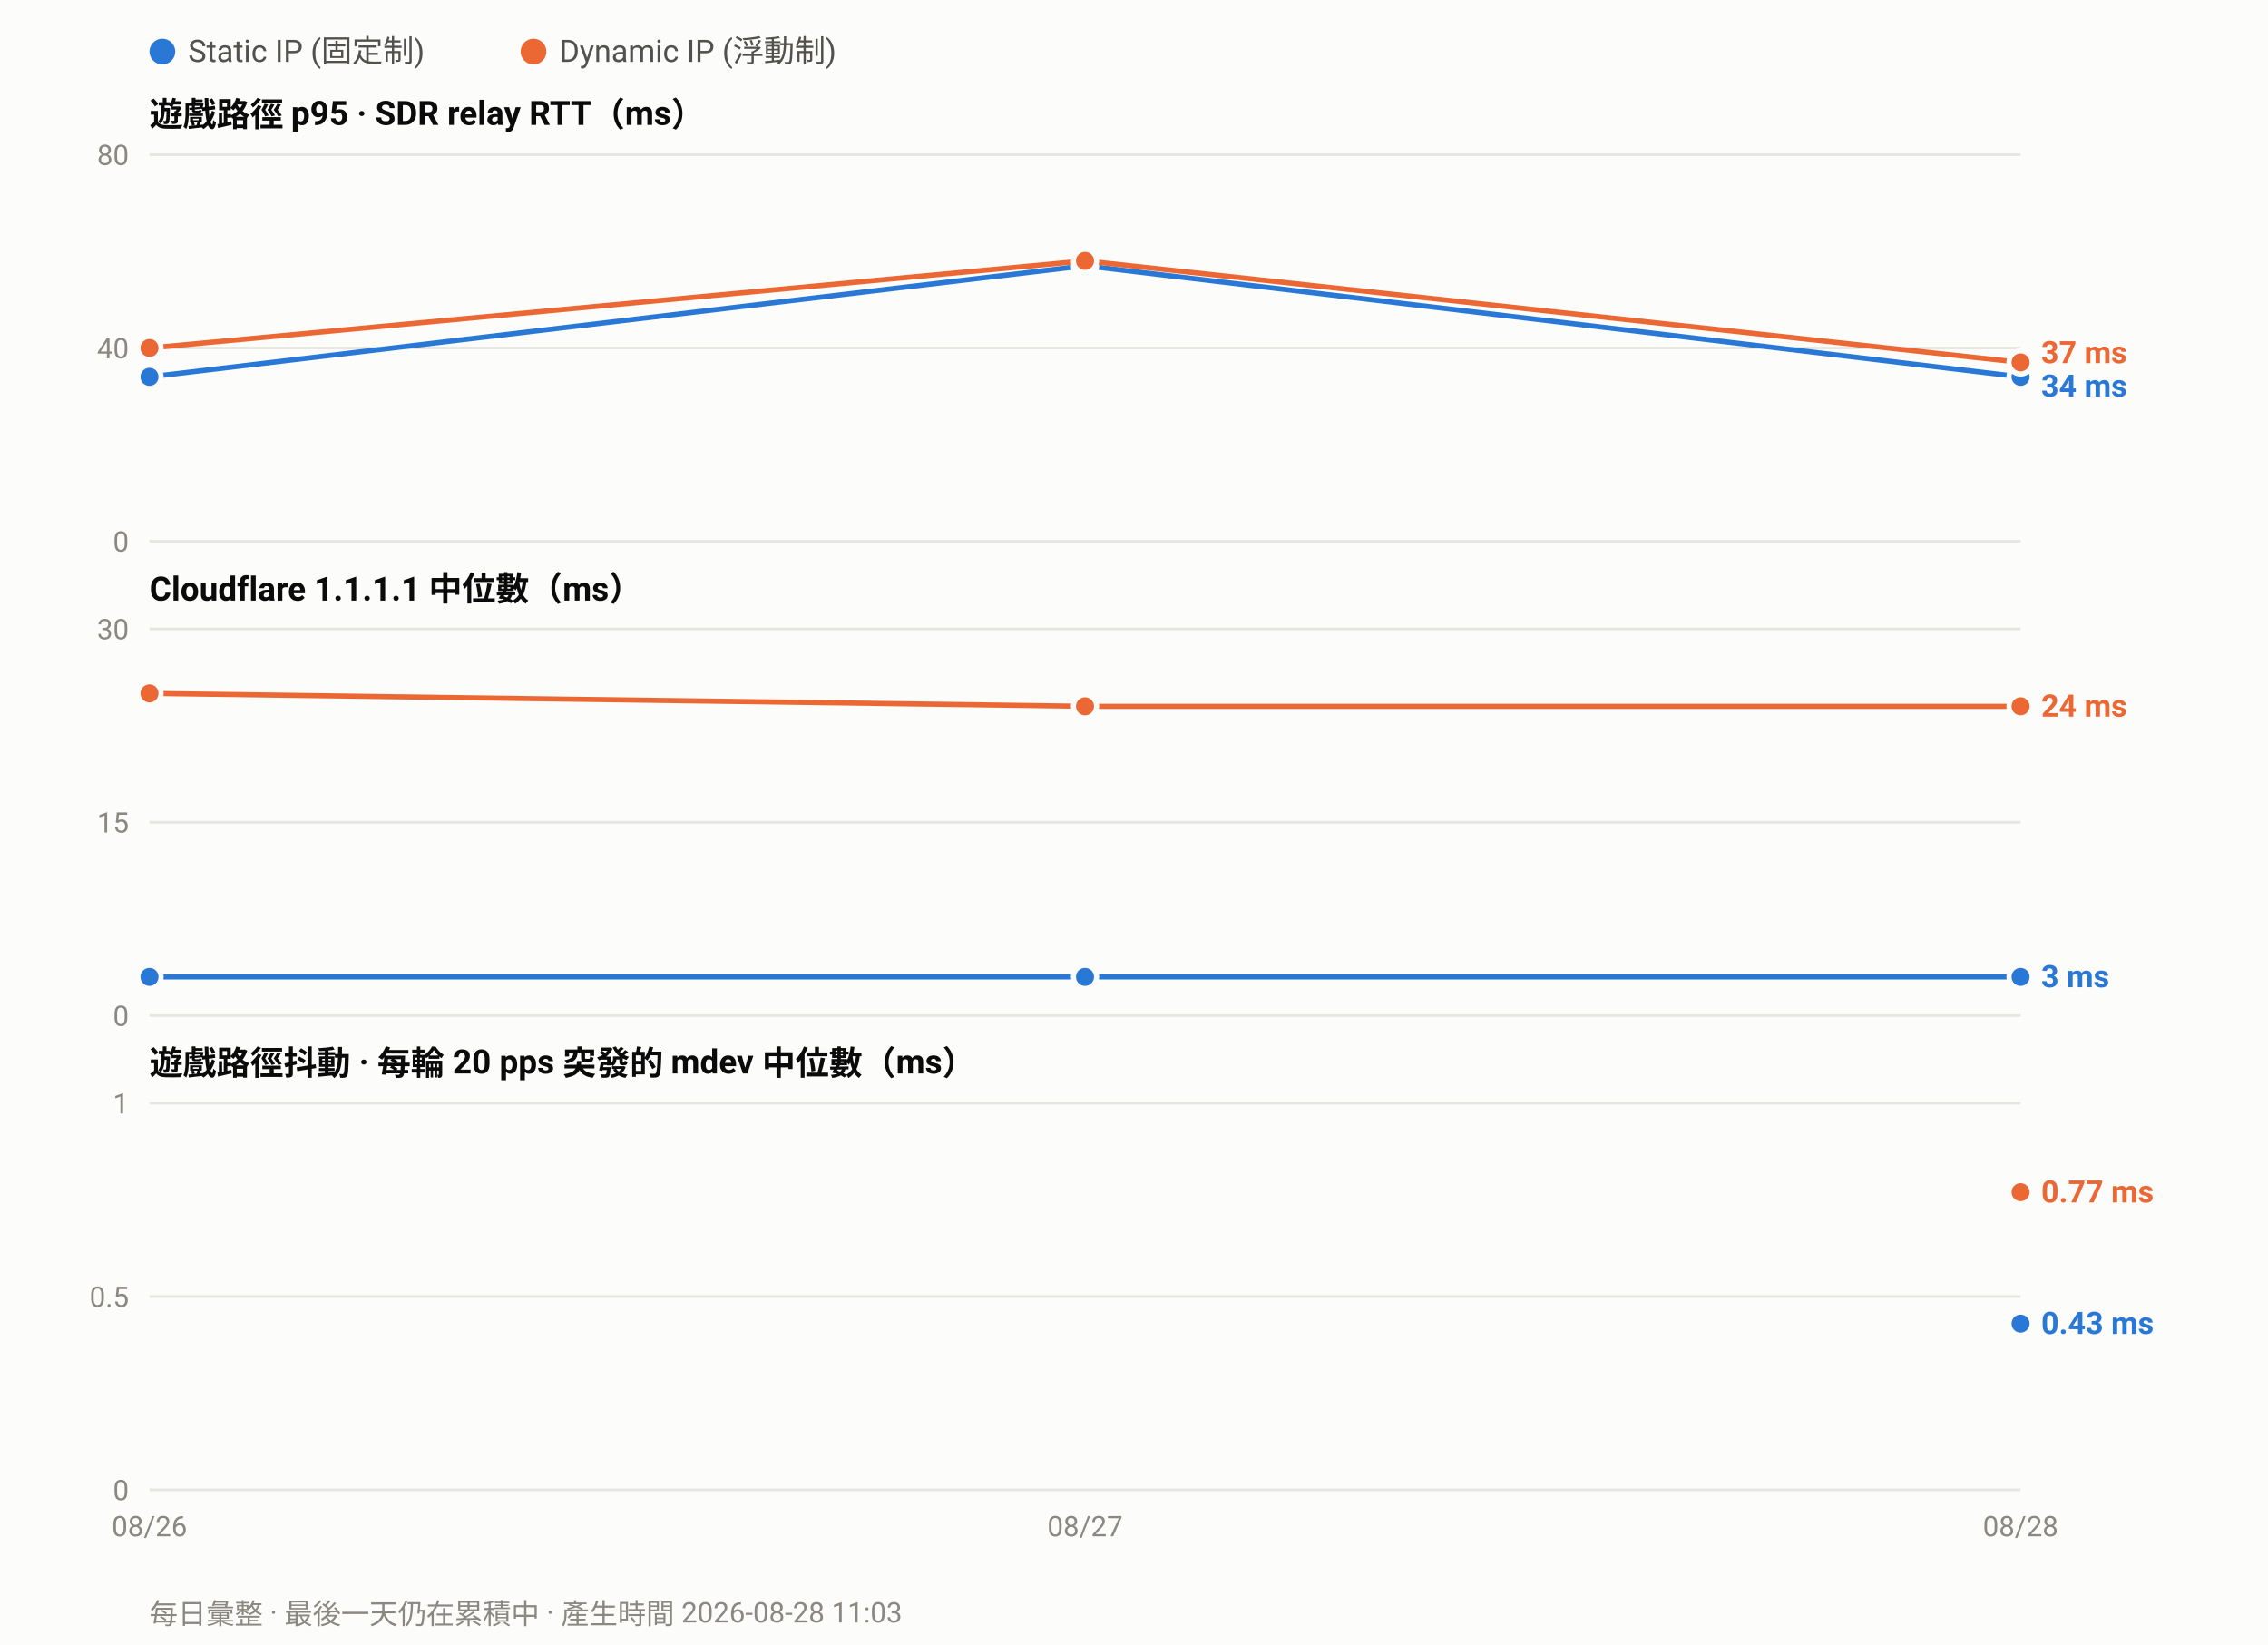
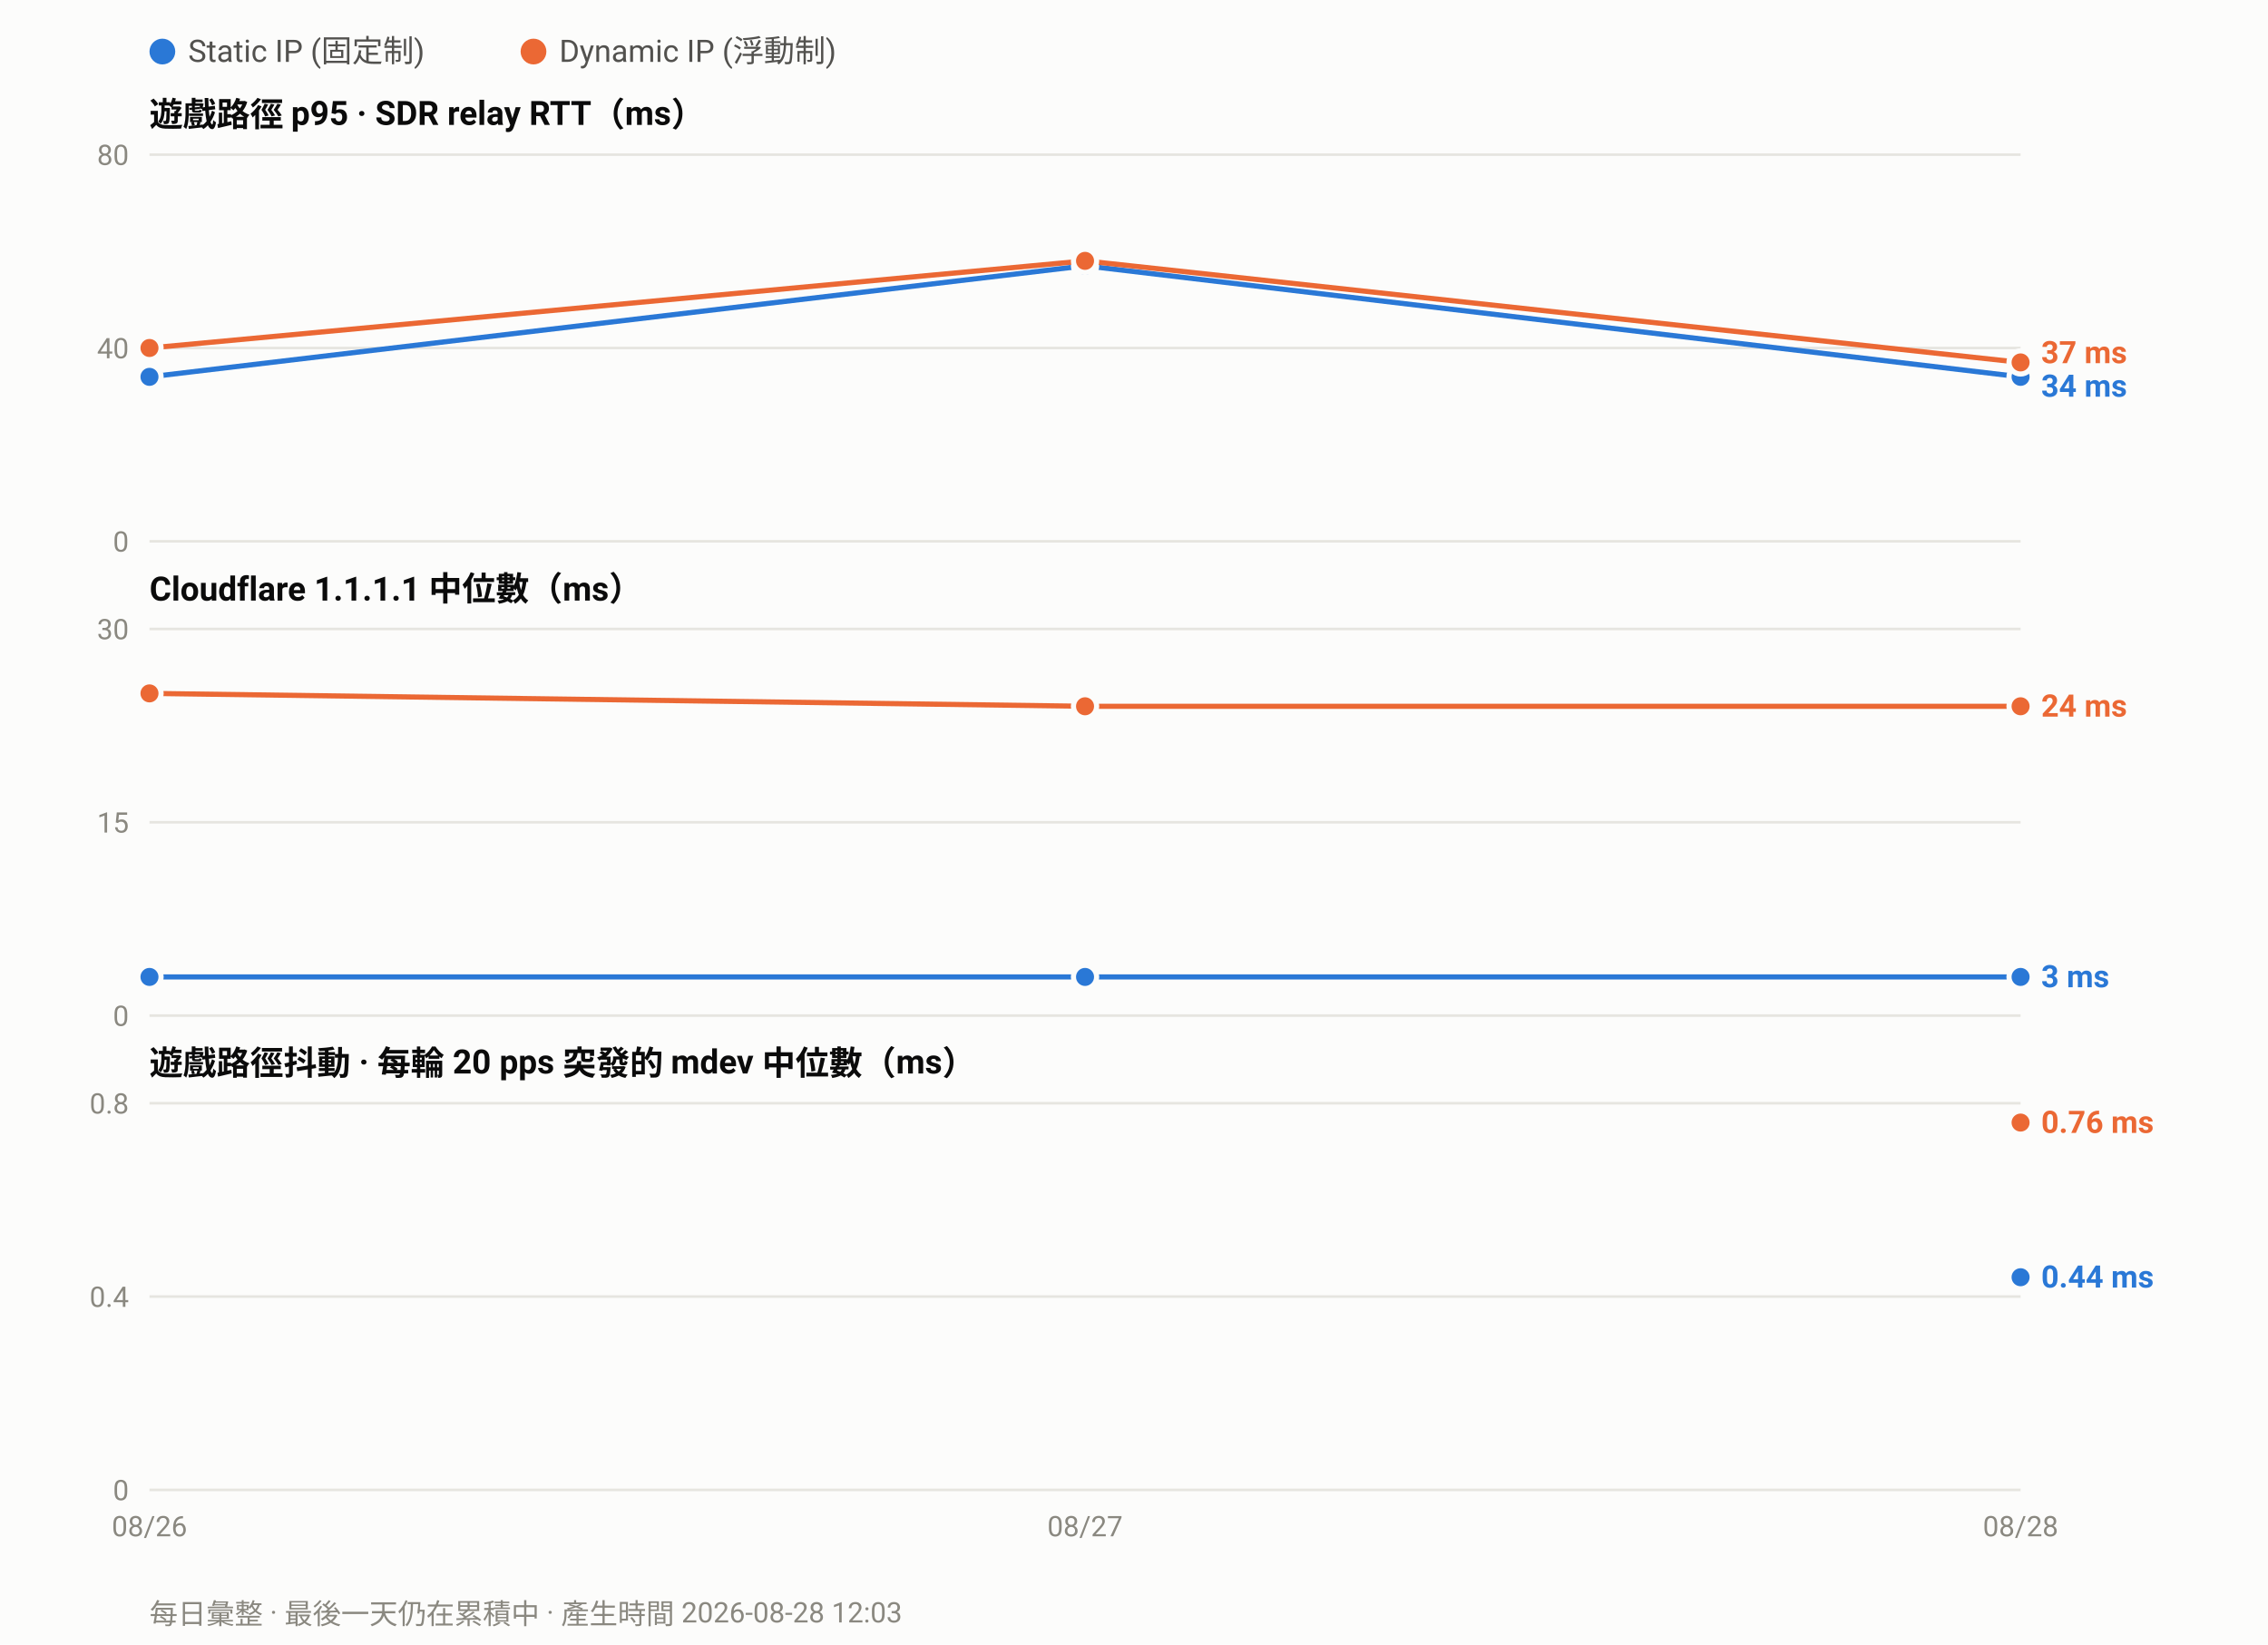
<svg xmlns="http://www.w3.org/2000/svg" width="880" height="638" viewBox="0 0 880 638" font-family="ui-sans-serif,-apple-system,Segoe UI,Roboto,Helvetica,Arial,sans-serif">
  <rect width="880" height="638" fill="#fcfcfb" />
  <circle cx="63.0" cy="20" r="5" fill="#2a78d6" />
  <text x="73.0" y="24" font-size="12" fill="#52514e">Static IP (固定制)</text>
  <circle cx="207.0" cy="20" r="5" fill="#eb6834" />
  <text x="217.0" y="24" font-size="12" fill="#52514e">Dynamic IP (浮動制)</text>
  <text x="58" y="49.0" font-size="13" font-weight="600" fill="#0b0b0b">遊戲路徑 p95 · SDR relay RTT（ms）</text>
  <line x1="58" y1="210.0" x2="784.0" y2="210.0" stroke="#e6e5e0" stroke-width="1" />
  <text x="50" y="214.0" font-size="11" text-anchor="end" fill="#8a8880">0</text>
  <line x1="58" y1="135.0" x2="784.0" y2="135.0" stroke="#e6e5e0" stroke-width="1" />
  <text x="50" y="139.0" font-size="11" text-anchor="end" fill="#8a8880">40</text>
  <line x1="58" y1="60.0" x2="784.0" y2="60.0" stroke="#e6e5e0" stroke-width="1" />
  <text x="50" y="64.0" font-size="11" text-anchor="end" fill="#8a8880">80</text>
  <polyline fill="none" stroke="#2a78d6" stroke-width="2" stroke-linejoin="round" points="58.0,146.2 421.0,103.1 784.0,146.2" />
  <circle cx="58.0" cy="146.2" r="4.5" fill="#2a78d6" stroke="#fcfcfb" stroke-width="2" />
  <circle cx="421.0" cy="103.1" r="4.5" fill="#2a78d6" stroke="#fcfcfb" stroke-width="2" />
  <circle cx="784.0" cy="146.2" r="4.5" fill="#2a78d6" stroke="#fcfcfb" stroke-width="2" />
  <polyline fill="none" stroke="#eb6834" stroke-width="2" stroke-linejoin="round" points="58.0,135.0 421.0,101.2 784.0,140.6" />
  <circle cx="58.0" cy="135.0" r="4.5" fill="#eb6834" stroke="#fcfcfb" stroke-width="2" />
  <circle cx="421.0" cy="101.2" r="4.5" fill="#eb6834" stroke="#fcfcfb" stroke-width="2" />
  <circle cx="784.0" cy="140.6" r="4.5" fill="#eb6834" stroke="#fcfcfb" stroke-width="2" />
  <text x="792.0" y="140.9" font-size="12" font-weight="600" fill="#eb6834">37 ms</text>
  <text x="792.0" y="153.9" font-size="12" font-weight="600" fill="#2a78d6">34 ms</text>
  <text x="58" y="233.0" font-size="13" font-weight="600" fill="#0b0b0b">Cloudflare 1.1.1.1 中位數（ms）</text>
  <line x1="58" y1="394.0" x2="784.0" y2="394.0" stroke="#e6e5e0" stroke-width="1" />
  <text x="50" y="398.0" font-size="11" text-anchor="end" fill="#8a8880">0</text>
  <line x1="58" y1="319.0" x2="784.0" y2="319.0" stroke="#e6e5e0" stroke-width="1" />
  <text x="50" y="323.0" font-size="11" text-anchor="end" fill="#8a8880">15</text>
  <line x1="58" y1="244.0" x2="784.0" y2="244.0" stroke="#e6e5e0" stroke-width="1" />
  <text x="50" y="248.0" font-size="11" text-anchor="end" fill="#8a8880">30</text>
  <polyline fill="none" stroke="#2a78d6" stroke-width="2" stroke-linejoin="round" points="58.0,379.0 421.0,379.0 784.0,379.0" />
  <circle cx="58.0" cy="379.0" r="4.5" fill="#2a78d6" stroke="#fcfcfb" stroke-width="2" />
  <circle cx="421.0" cy="379.0" r="4.5" fill="#2a78d6" stroke="#fcfcfb" stroke-width="2" />
  <circle cx="784.0" cy="379.0" r="4.5" fill="#2a78d6" stroke="#fcfcfb" stroke-width="2" />
  <polyline fill="none" stroke="#eb6834" stroke-width="2" stroke-linejoin="round" points="58.0,269.0 421.0,274.0 784.0,274.0" />
  <circle cx="58.0" cy="269.0" r="4.5" fill="#eb6834" stroke="#fcfcfb" stroke-width="2" />
  <circle cx="421.0" cy="274.0" r="4.5" fill="#eb6834" stroke="#fcfcfb" stroke-width="2" />
  <circle cx="784.0" cy="274.0" r="4.5" fill="#eb6834" stroke="#fcfcfb" stroke-width="2" />
  <text x="792.0" y="278.0" font-size="12" font-weight="600" fill="#eb6834">24 ms</text>
  <text x="792.0" y="383.0" font-size="12" font-weight="600" fill="#2a78d6">3 ms</text>
  <text x="58" y="417.0" font-size="13" font-weight="600" fill="#0b0b0b">遊戲路徑抖動 · 每輪 20 pps 突發的 mdev 中位數（ms）</text>
  <line x1="58" y1="578.0" x2="784.0" y2="578.0" stroke="#e6e5e0" stroke-width="1" />
  <text x="50" y="582.0" font-size="11" text-anchor="end" fill="#8a8880">0</text>
  <line x1="58" y1="503.0" x2="784.0" y2="503.0" stroke="#e6e5e0" stroke-width="1" />
-   <text x="50" y="507.0" font-size="11" text-anchor="end" fill="#8a8880">0.5</text>
+   <text x="50" y="507.0" font-size="11" text-anchor="end" fill="#8a8880">0.4</text>
  <line x1="58" y1="428.0" x2="784.0" y2="428.0" stroke="#e6e5e0" stroke-width="1" />
-   <text x="50" y="432.0" font-size="11" text-anchor="end" fill="#8a8880">1</text>
-   <circle cx="784.0" cy="513.5" r="4.5" fill="#2a78d6" stroke="#fcfcfb" stroke-width="2" />
-   <circle cx="784.0" cy="462.5" r="4.5" fill="#eb6834" stroke="#fcfcfb" stroke-width="2" />
-   <text x="792.0" y="466.5" font-size="12" font-weight="600" fill="#eb6834">0.77 ms</text>
-   <text x="792.0" y="517.5" font-size="12" font-weight="600" fill="#2a78d6">0.43 ms</text>
+   <text x="50" y="432.0" font-size="11" text-anchor="end" fill="#8a8880">0.8</text>
+   <circle cx="784.0" cy="495.5" r="4.5" fill="#2a78d6" stroke="#fcfcfb" stroke-width="2" />
+   <circle cx="784.0" cy="435.5" r="4.5" fill="#eb6834" stroke="#fcfcfb" stroke-width="2" />
+   <text x="792.0" y="439.5" font-size="12" font-weight="600" fill="#eb6834">0.76 ms</text>
+   <text x="792.0" y="499.5" font-size="12" font-weight="600" fill="#2a78d6">0.44 ms</text>
  <text x="58.0" y="596.0" font-size="11" text-anchor="middle" fill="#8a8880">08/26</text>
  <text x="421.0" y="596.0" font-size="11" text-anchor="middle" fill="#8a8880">08/27</text>
  <text x="784.0" y="596.0" font-size="11" text-anchor="middle" fill="#8a8880">08/28</text>
-   <text x="58" y="630" font-size="11" fill="#8a8880">每日彙整 · 最後一天仍在累積中 · 產生時間 2026-08-28 11:03</text>
+   <text x="58" y="630" font-size="11" fill="#8a8880">每日彙整 · 最後一天仍在累積中 · 產生時間 2026-08-28 12:03</text>
</svg>
